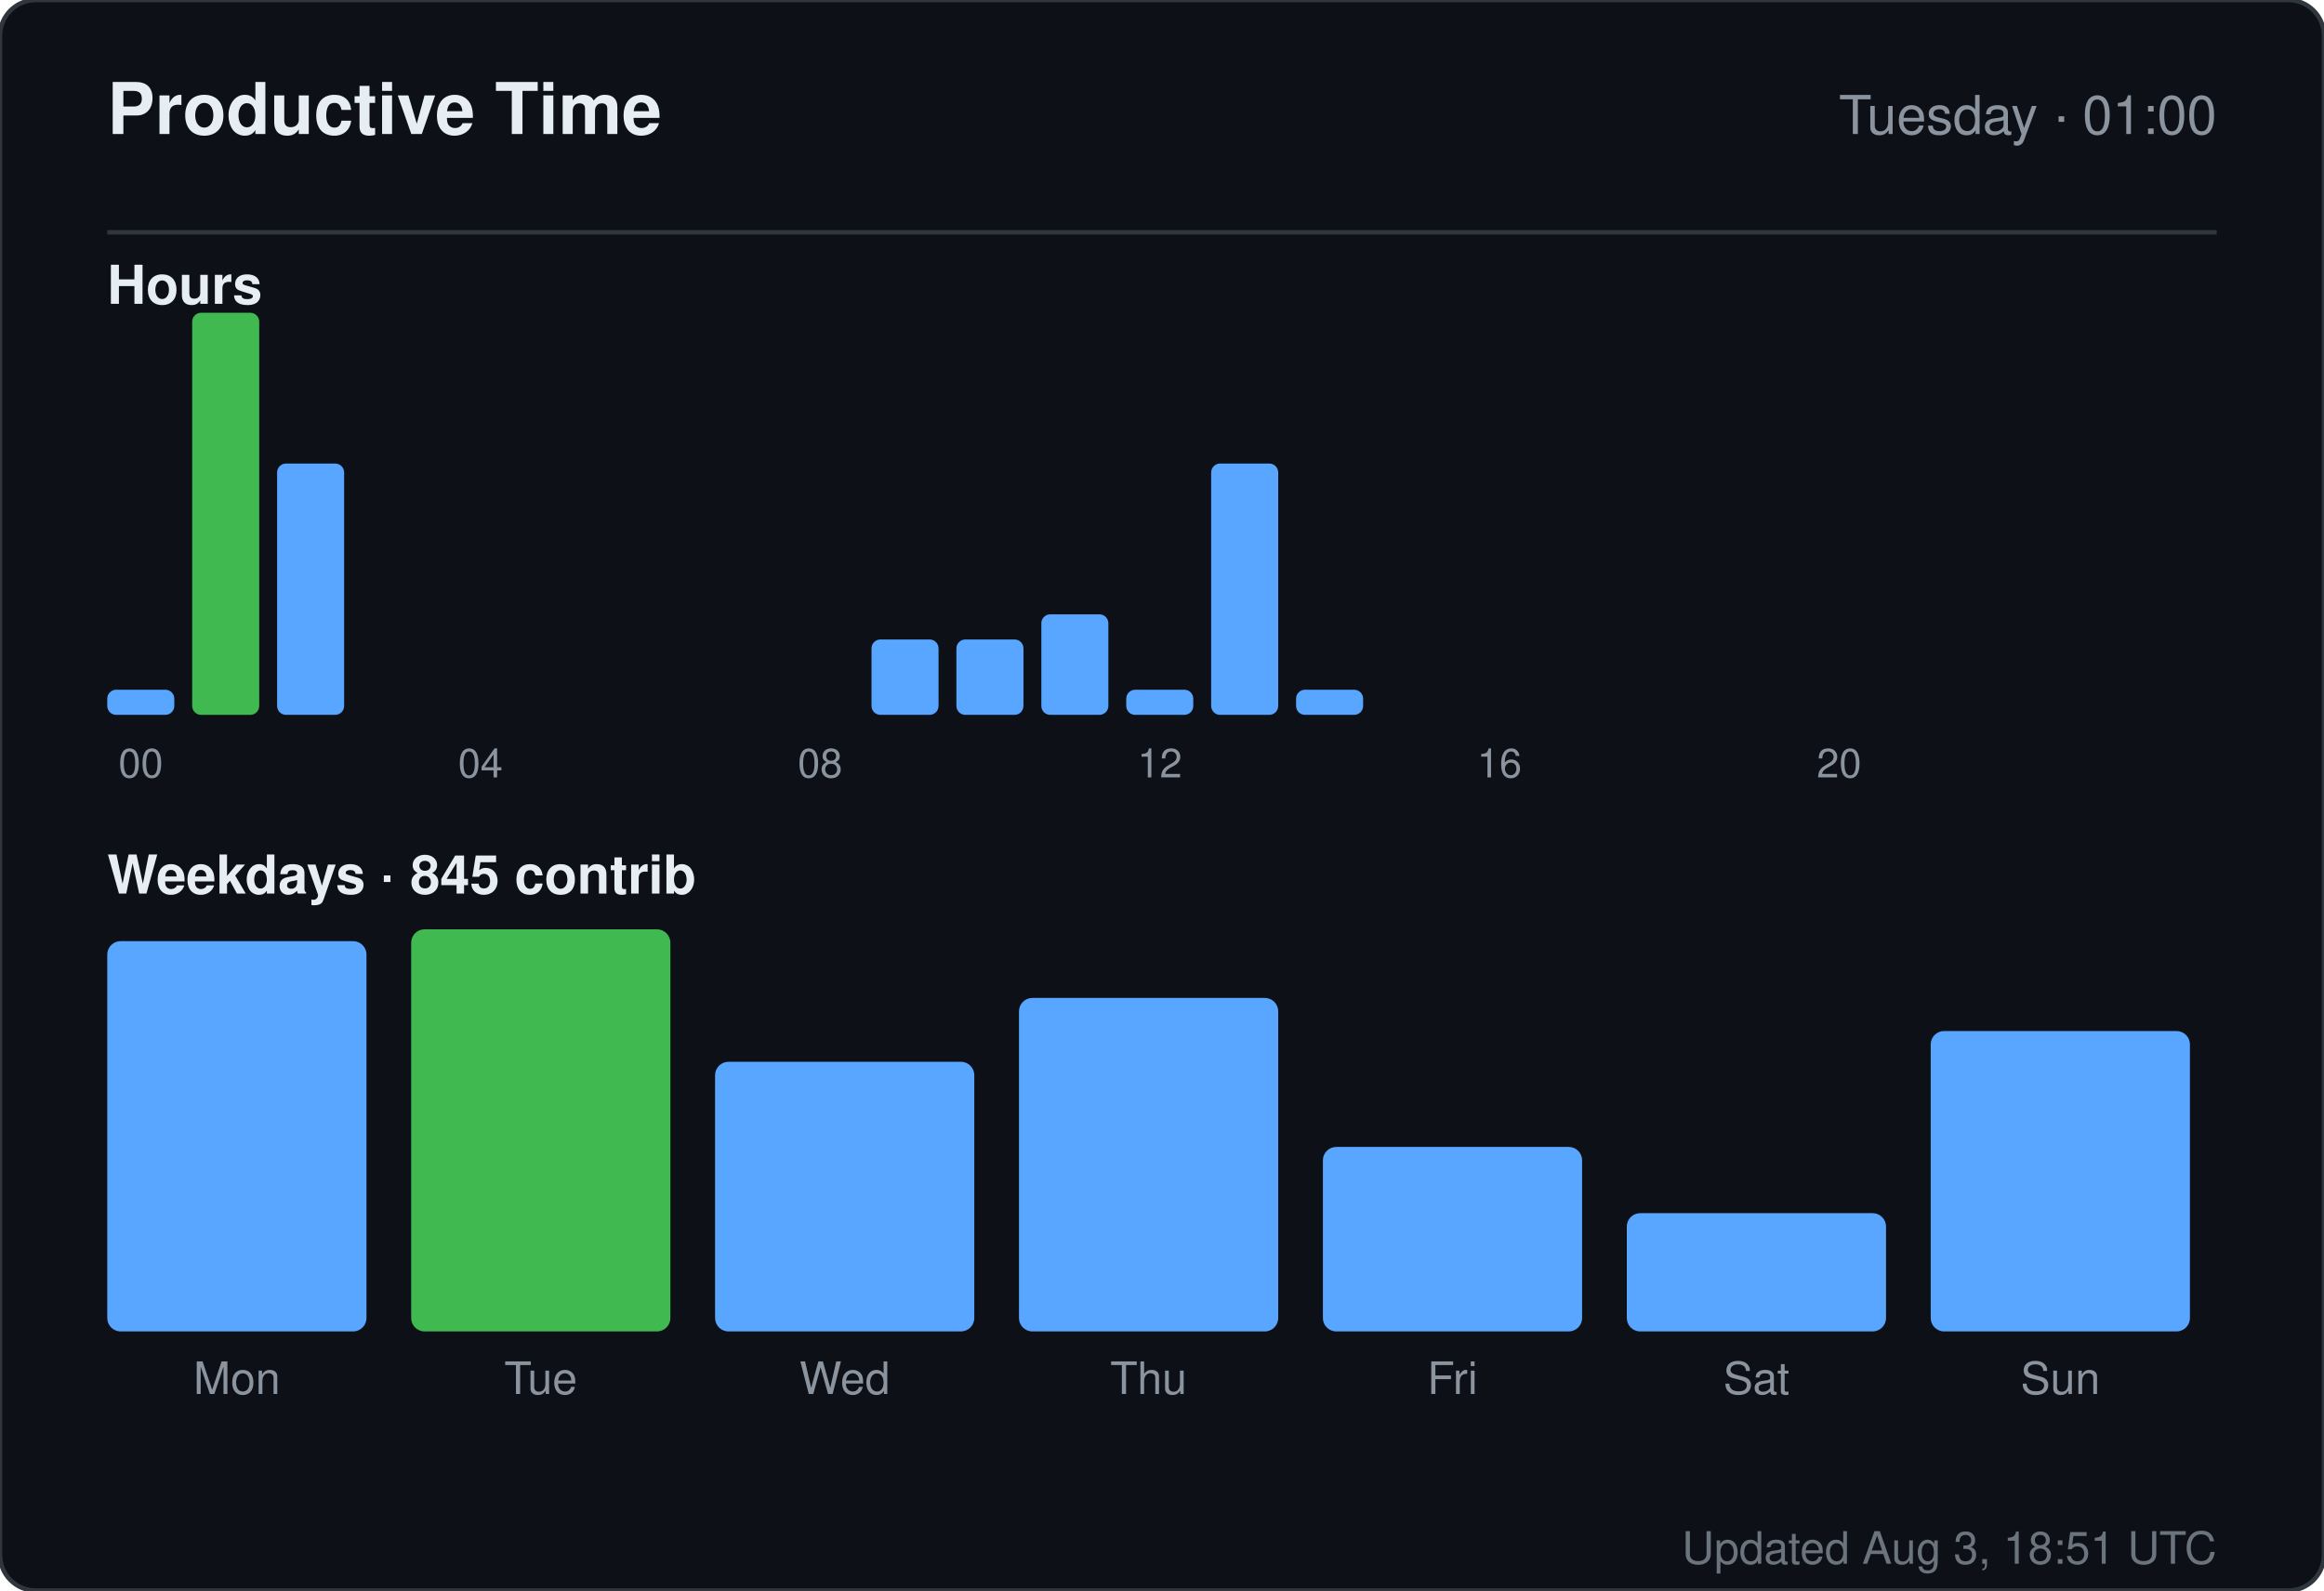
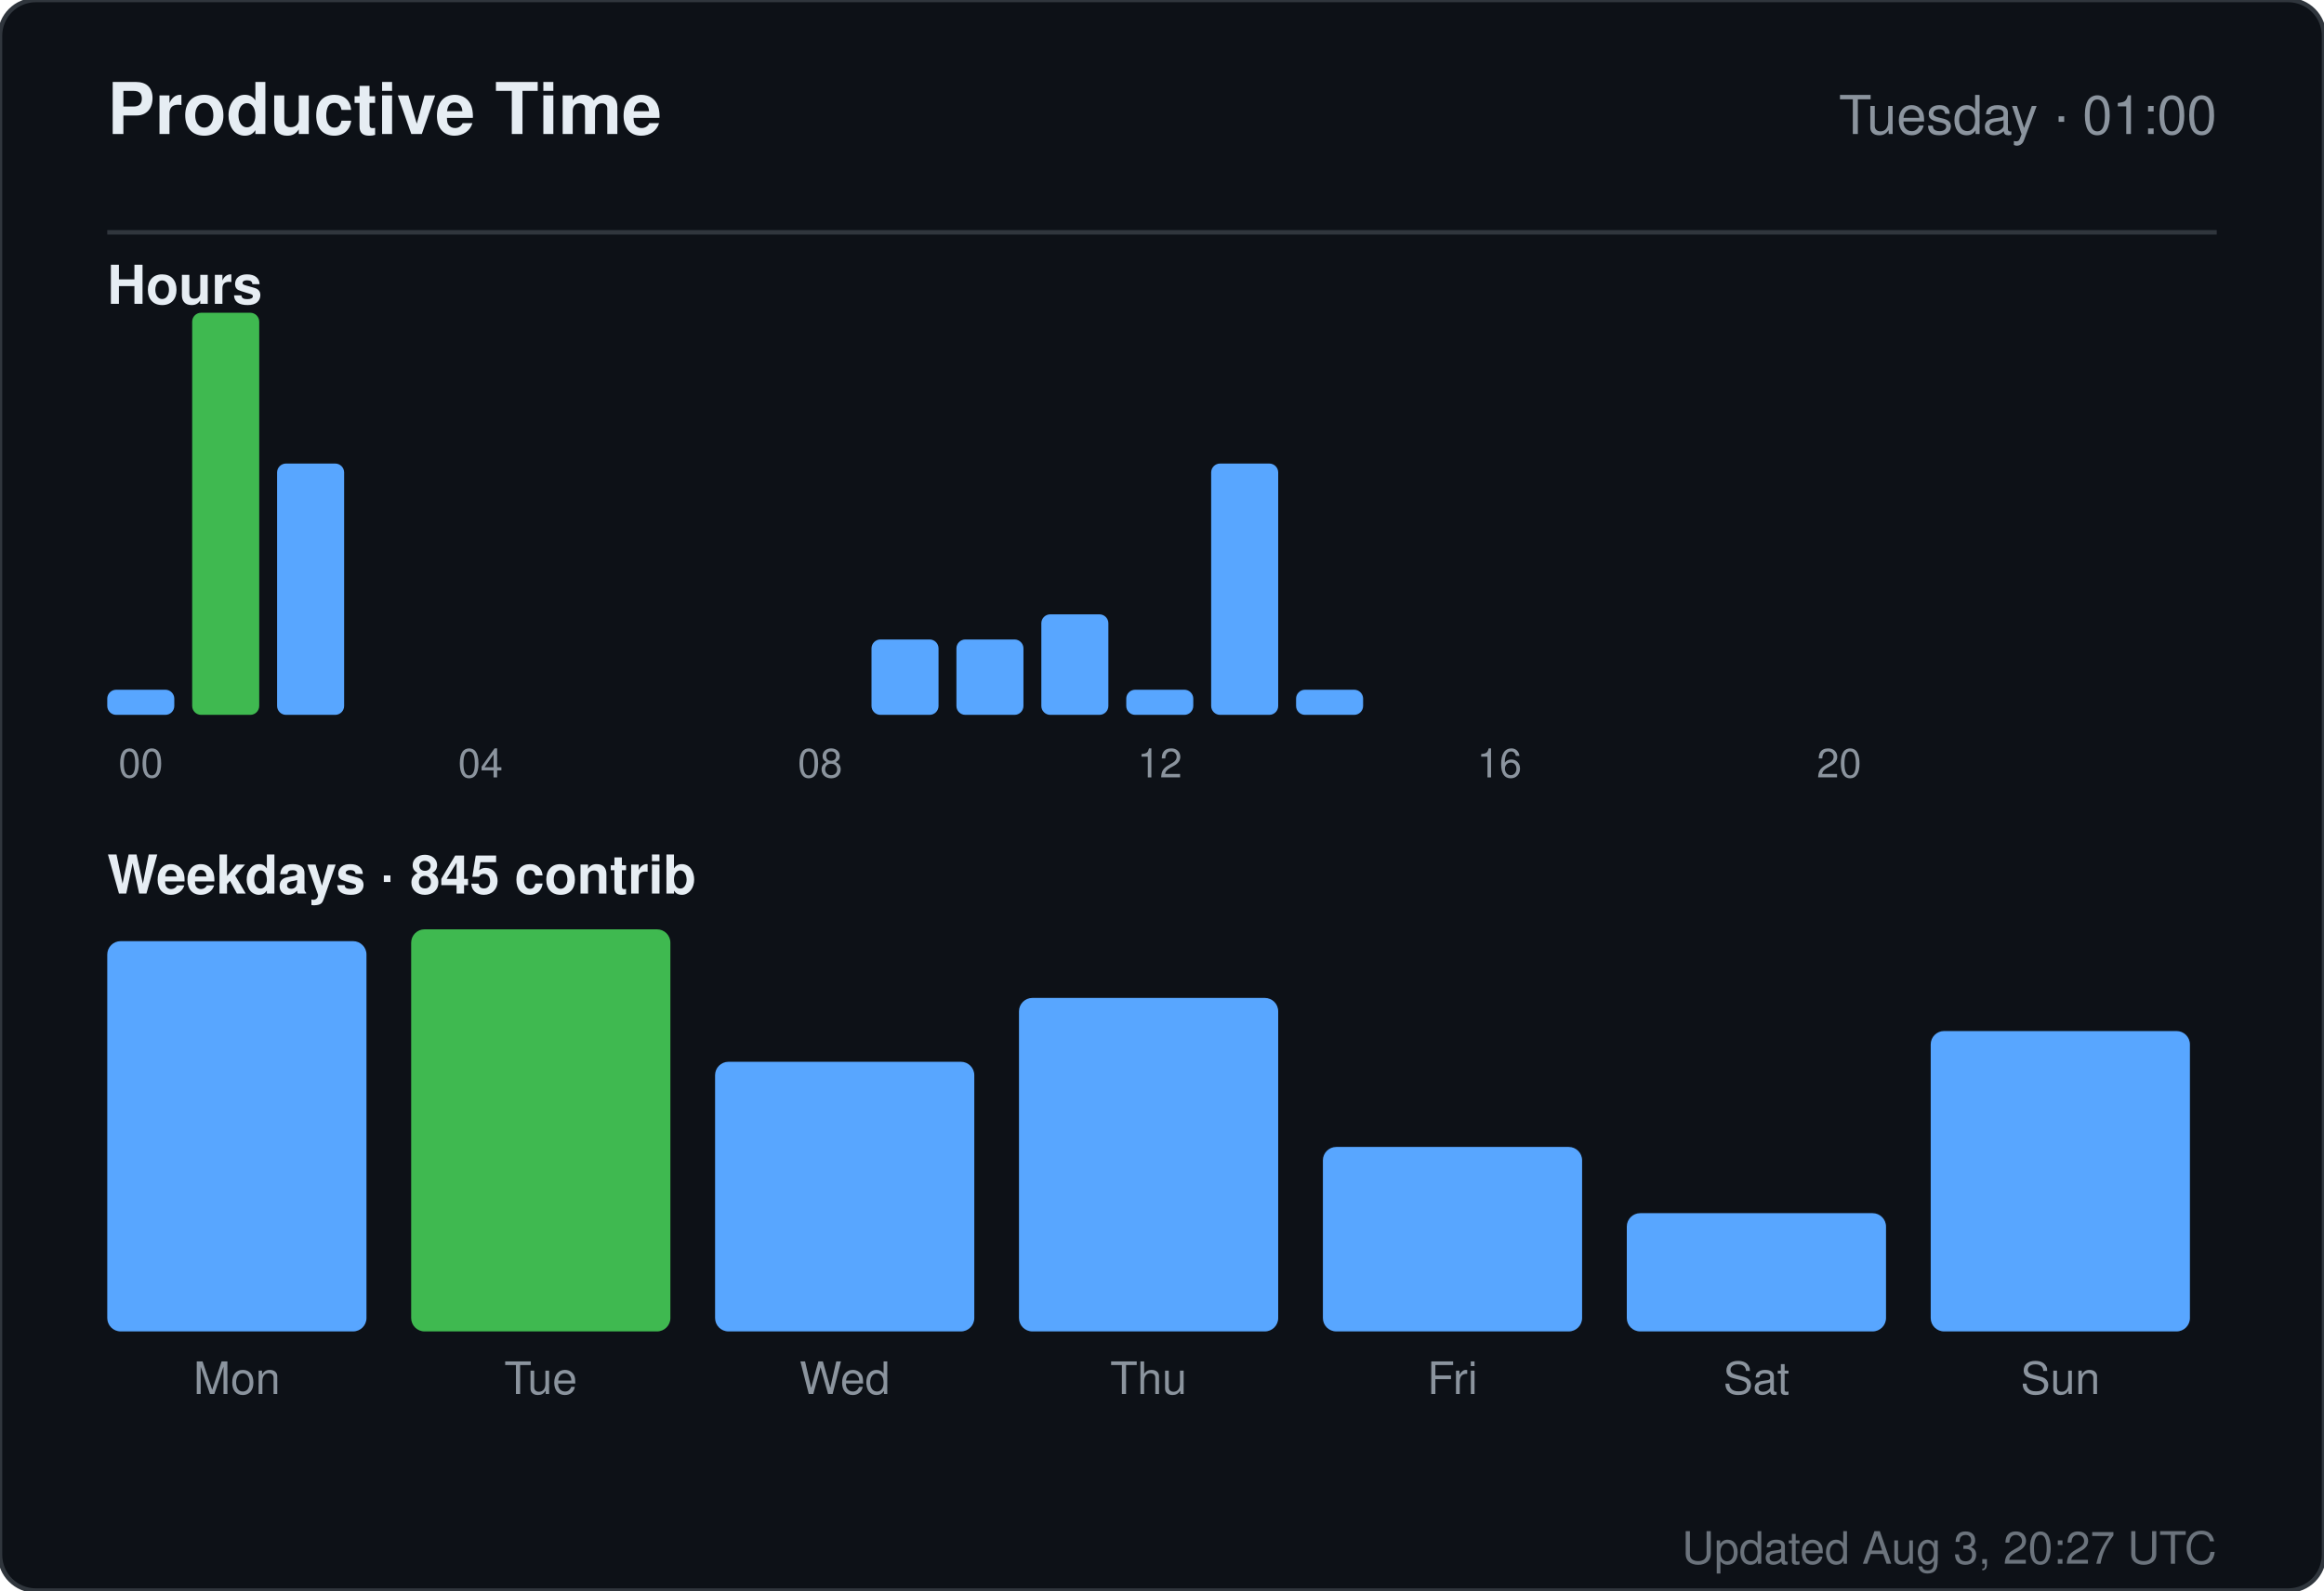
<svg xmlns="http://www.w3.org/2000/svg" width="520" height="356" viewBox="0 0 520 356" role="img" aria-label="Productive time for sandiirawan12">
  <rect width="520" height="356" rx="8" fill="#0d1117" stroke="#30363d" />
  <g font-family="-apple-system, BlinkMacSystemFont, Segoe UI, Helvetica, Arial, sans-serif">
    <text x="24" y="30" fill="#e6edf3" font-size="16" font-weight="700">Productive Time</text>
    <text x="496" y="30" fill="#8b949e" font-size="12" text-anchor="end">Tuesday · 01:00</text>
    <line x1="24" y1="52" x2="496" y2="52" stroke="#30363d" />
    <text x="24" y="68" fill="#e6edf3" font-size="12" font-weight="600">Hours</text>
    <rect x="24" y="154.375" width="15" height="5.625" rx="2" fill="#58a6ff" />
    <text x="31.5" y="174" fill="#8b949e" font-size="9" text-anchor="middle">00</text>
    <rect x="43" y="70" width="15" height="90" rx="2" fill="#3fb950" />
    <rect x="62" y="103.75" width="15" height="56.25" rx="2" fill="#58a6ff" />
    <rect x="81" y="160" width="15" height="0" rx="2" fill="#58a6ff" />
    <rect x="100" y="160" width="15" height="0" rx="2" fill="#58a6ff" />
    <text x="107.5" y="174" fill="#8b949e" font-size="9" text-anchor="middle">04</text>
    <rect x="119" y="160" width="15" height="0" rx="2" fill="#58a6ff" />
    <rect x="138" y="160" width="15" height="0" rx="2" fill="#58a6ff" />
    <rect x="157" y="160" width="15" height="0" rx="2" fill="#58a6ff" />
    <rect x="176" y="160" width="15" height="0" rx="2" fill="#58a6ff" />
    <text x="183.5" y="174" fill="#8b949e" font-size="9" text-anchor="middle">08</text>
    <rect x="195" y="143.125" width="15" height="16.875" rx="2" fill="#58a6ff" />
    <rect x="214" y="143.125" width="15" height="16.875" rx="2" fill="#58a6ff" />
    <rect x="233" y="137.5" width="15" height="22.5" rx="2" fill="#58a6ff" />
    <rect x="252" y="154.375" width="15" height="5.625" rx="2" fill="#58a6ff" />
    <text x="259.5" y="174" fill="#8b949e" font-size="9" text-anchor="middle">12</text>
    <rect x="271" y="103.75" width="15" height="56.25" rx="2" fill="#58a6ff" />
    <rect x="290" y="154.375" width="15" height="5.625" rx="2" fill="#58a6ff" />
    <rect x="309" y="160" width="15" height="0" rx="2" fill="#58a6ff" />
    <rect x="328" y="160" width="15" height="0" rx="2" fill="#58a6ff" />
    <text x="335.5" y="174" fill="#8b949e" font-size="9" text-anchor="middle">16</text>
    <rect x="347" y="160" width="15" height="0" rx="2" fill="#58a6ff" />
    <rect x="366" y="160" width="15" height="0" rx="2" fill="#58a6ff" />
    <rect x="385" y="160" width="15" height="0" rx="2" fill="#58a6ff" />
    <rect x="404" y="160" width="15" height="0" rx="2" fill="#58a6ff" />
    <text x="411.5" y="174" fill="#8b949e" font-size="9" text-anchor="middle">20</text>
    <rect x="423" y="160" width="15" height="0" rx="2" fill="#58a6ff" />
    <rect x="442" y="160" width="15" height="0" rx="2" fill="#58a6ff" />
    <rect x="461" y="160" width="15" height="0" rx="2" fill="#58a6ff" />
    <text x="24" y="200" fill="#e6edf3" font-size="12" font-weight="600">Weekdays · 845 contrib</text>
    <rect x="24" y="210.647" width="58" height="87.353" rx="3" fill="#58a6ff" />
    <text x="53" y="312" fill="#8b949e" font-size="10" text-anchor="middle">Mon</text>
    <rect x="92" y="208" width="58" height="90" rx="3" fill="#3fb950" />
    <text x="121" y="312" fill="#8b949e" font-size="10" text-anchor="middle">Tue</text>
    <rect x="160" y="237.647" width="58" height="60.353" rx="3" fill="#58a6ff" />
    <text x="189" y="312" fill="#8b949e" font-size="10" text-anchor="middle">Wed</text>
    <rect x="228" y="223.353" width="58" height="74.647" rx="3" fill="#58a6ff" />
    <text x="257" y="312" fill="#8b949e" font-size="10" text-anchor="middle">Thu</text>
    <rect x="296" y="256.706" width="58" height="41.294" rx="3" fill="#58a6ff" />
    <text x="325" y="312" fill="#8b949e" font-size="10" text-anchor="middle">Fri</text>
    <rect x="364" y="271.529" width="58" height="26.471" rx="3" fill="#58a6ff" />
    <text x="393" y="312" fill="#8b949e" font-size="10" text-anchor="middle">Sat</text>
    <rect x="432" y="230.765" width="58" height="67.235" rx="3" fill="#58a6ff" />
    <text x="461" y="312" fill="#8b949e" font-size="10" text-anchor="middle">Sun</text>
-     <text x="496" y="350" fill="#8b949e" font-size="10" text-anchor="end" opacity="0.75">Updated Aug 3, 18:51 UTC</text>
+     <text x="496" y="350" fill="#8b949e" font-size="10" text-anchor="end" opacity="0.75">Updated Aug 3, 20:27 UTC</text>
  </g>
</svg>
